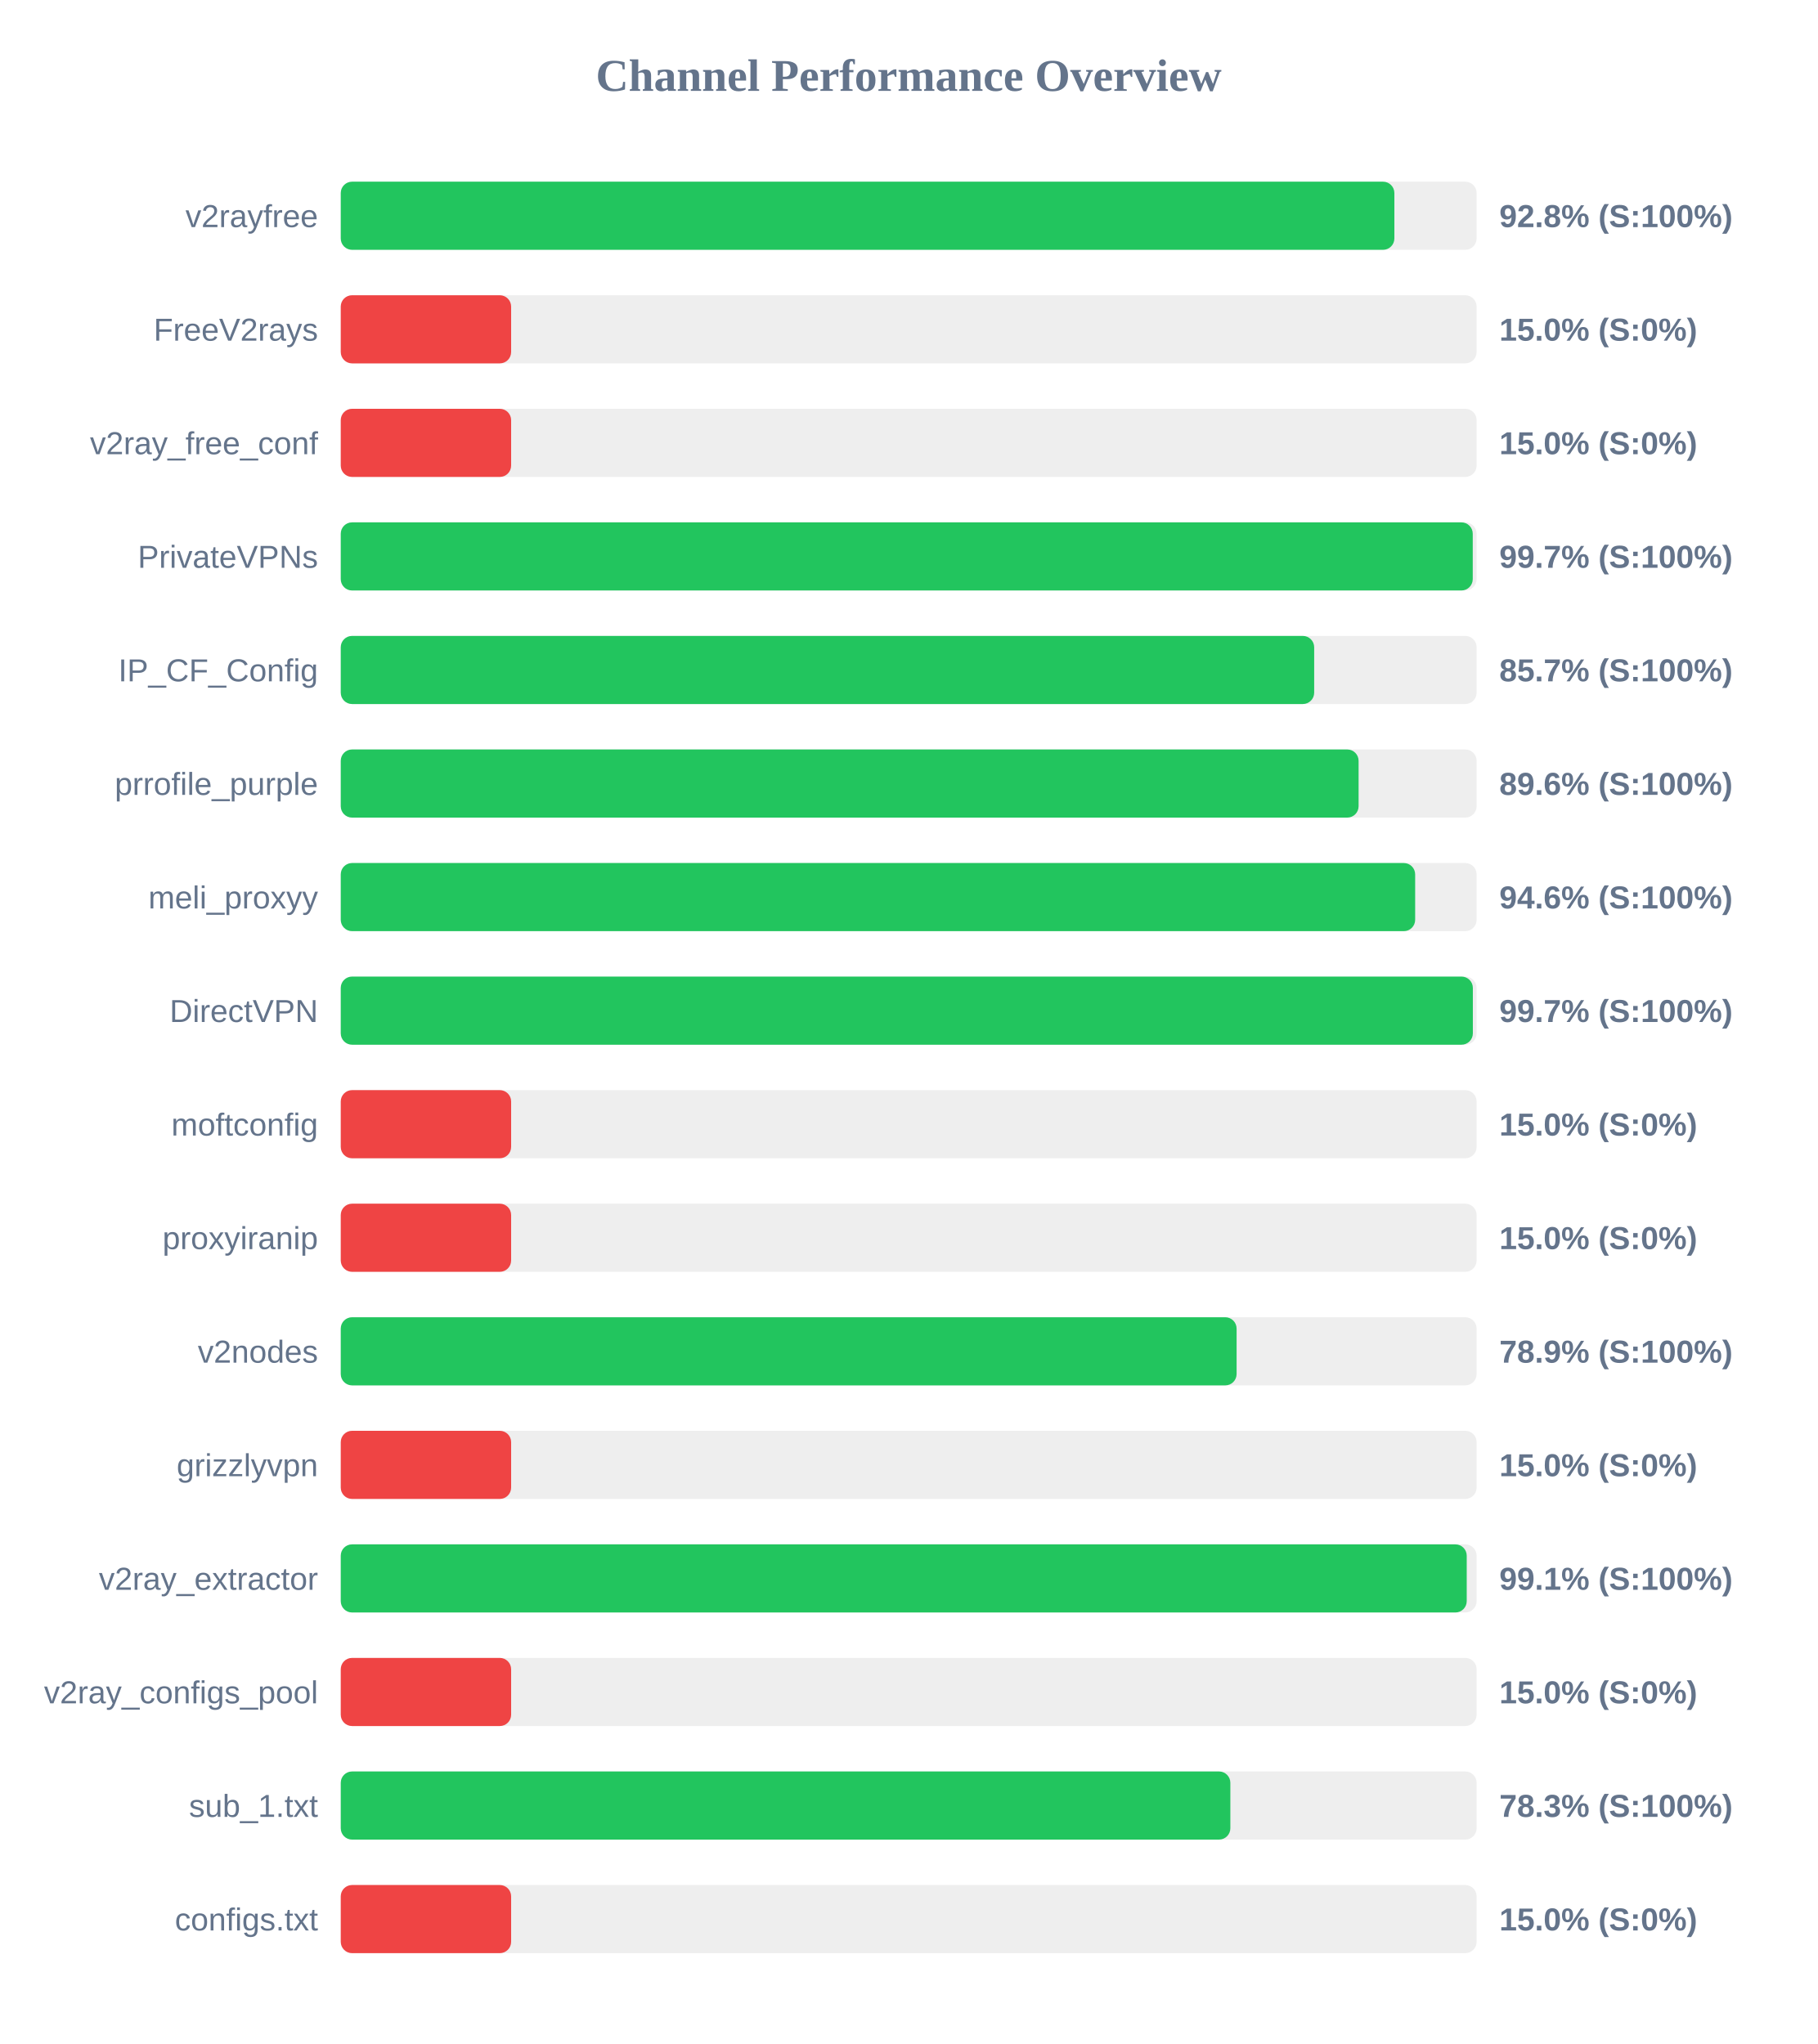
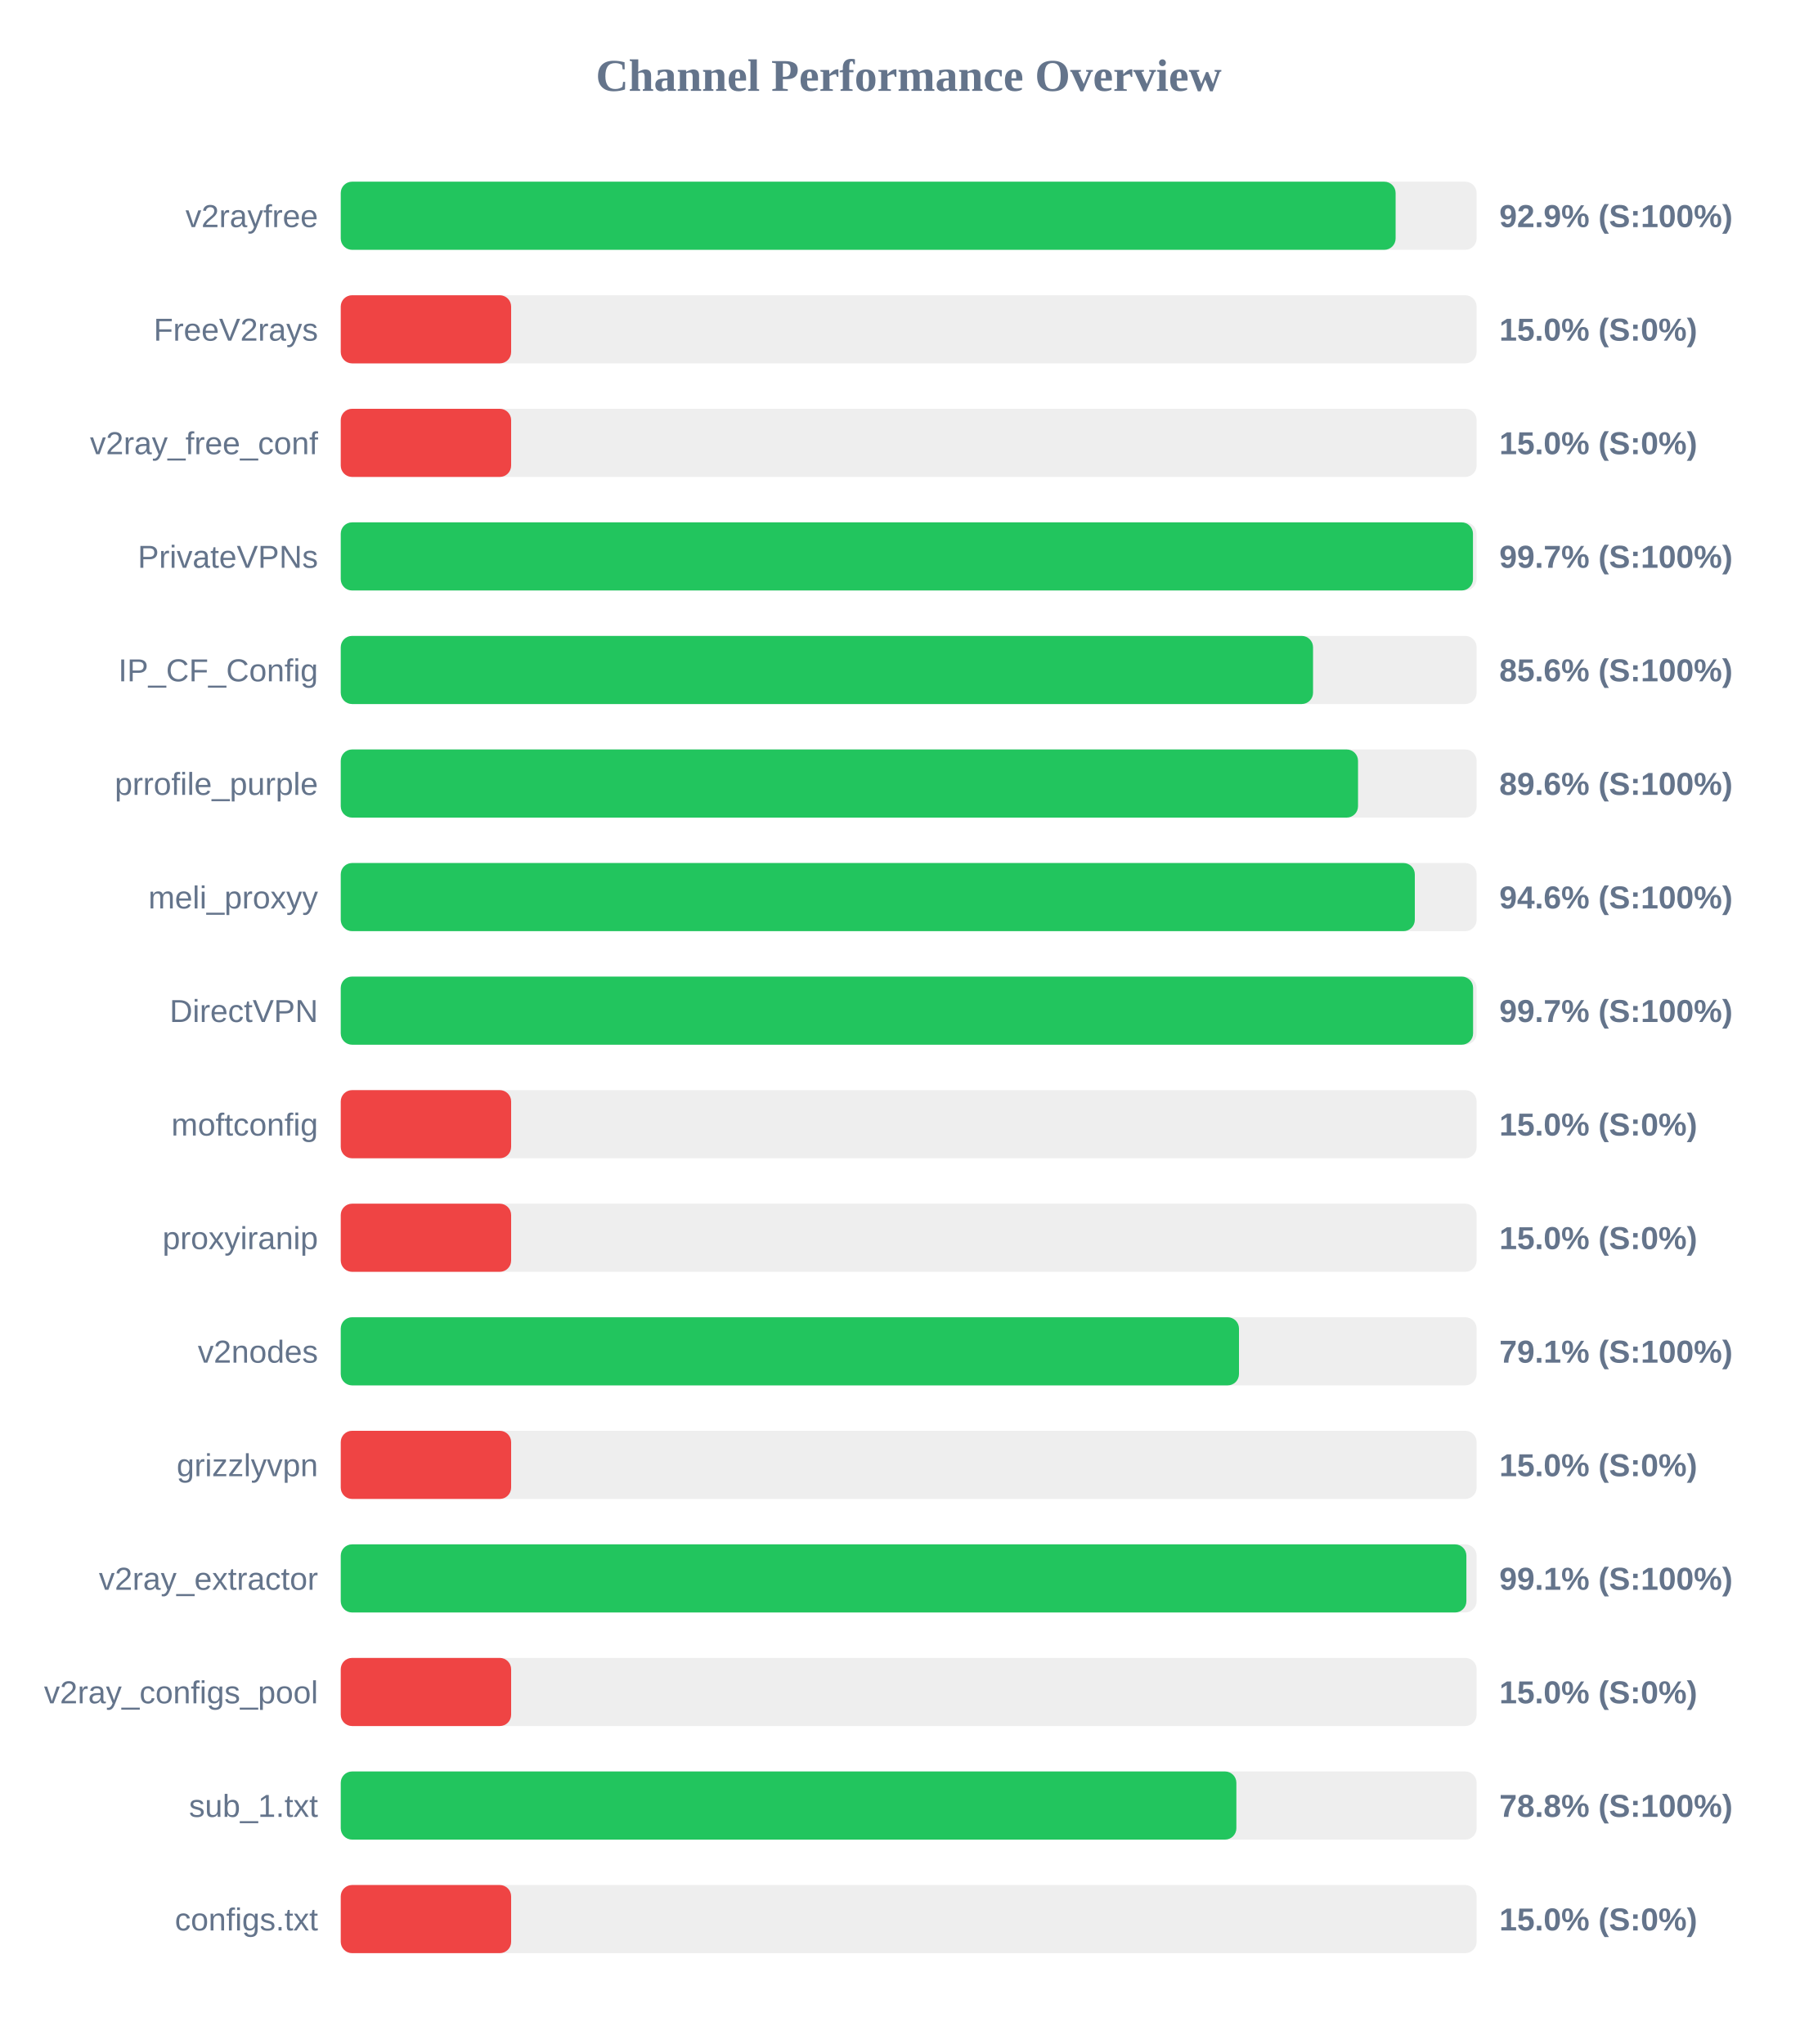
<svg xmlns="http://www.w3.org/2000/svg" width="800" height="900" version="1.1">
  <style>
        .row { font: 14px Arial; fill: #64748b; }
        .score { font: bold 14px Arial; fill: #64748b; }
    </style>
  <text x="400" y="40" text-anchor="middle" font-size="20px" font-weight="bold" fill="#64748b">Channel Performance Overview</text>
  <rect x="150" y="80" width="500" height="30" fill="#eee" rx="5" />
-   <rect x="150" y="80" width="463.8" height="30" fill="#22c55e" rx="5" />
+   <rect x="150" y="80" width="464.35" height="30" fill="#22c55e" rx="5" />
  <text x="140" y="100" text-anchor="end" class="row">v2rayfree</text>
-   <text x="660" y="100" text-anchor="start" class="score">92.8% (S:100%)</text>
+   <text x="660" y="100" text-anchor="start" class="score">92.9% (S:100%)</text>
  <rect x="150" y="130" width="500" height="30" fill="#eee" rx="5" />
  <rect x="150" y="130" width="75.0" height="30" fill="#ef4444" rx="5" />
  <text x="140" y="150" text-anchor="end" class="row">FreeV2rays</text>
  <text x="660" y="150" text-anchor="start" class="score">15.0% (S:0%)</text>
  <rect x="150" y="180" width="500" height="30" fill="#eee" rx="5" />
  <rect x="150" y="180" width="75.0" height="30" fill="#ef4444" rx="5" />
  <text x="140" y="200" text-anchor="end" class="row">v2ray_free_conf</text>
  <text x="660" y="200" text-anchor="start" class="score">15.0% (S:0%)</text>
  <rect x="150" y="230" width="500" height="30" fill="#eee" rx="5" />
-   <rect x="150" y="230" width="498.3" height="30" fill="#22c55e" rx="5" />
+   <rect x="150" y="230" width="498.4" height="30" fill="#22c55e" rx="5" />
  <text x="140" y="250" text-anchor="end" class="row">PrivateVPNs</text>
  <text x="660" y="250" text-anchor="start" class="score">99.7% (S:100%)</text>
  <rect x="150" y="280" width="500" height="30" fill="#eee" rx="5" />
-   <rect x="150" y="280" width="428.5" height="30" fill="#22c55e" rx="5" />
+   <rect x="150" y="280" width="428.0" height="30" fill="#22c55e" rx="5" />
  <text x="140" y="300" text-anchor="end" class="row">IP_CF_Config</text>
-   <text x="660" y="300" text-anchor="start" class="score">85.7% (S:100%)</text>
+   <text x="660" y="300" text-anchor="start" class="score">85.6% (S:100%)</text>
  <rect x="150" y="330" width="500" height="30" fill="#eee" rx="5" />
-   <rect x="150" y="330" width="448.05" height="30" fill="#22c55e" rx="5" />
+   <rect x="150" y="330" width="447.8" height="30" fill="#22c55e" rx="5" />
  <text x="140" y="350" text-anchor="end" class="row">prrofile_purple</text>
  <text x="660" y="350" text-anchor="start" class="score">89.6% (S:100%)</text>
  <rect x="150" y="380" width="500" height="30" fill="#eee" rx="5" />
-   <rect x="150" y="380" width="472.95" height="30" fill="#22c55e" rx="5" />
+   <rect x="150" y="380" width="472.8" height="30" fill="#22c55e" rx="5" />
  <text x="140" y="400" text-anchor="end" class="row">meli_proxyy</text>
  <text x="660" y="400" text-anchor="start" class="score">94.6% (S:100%)</text>
  <rect x="150" y="430" width="500" height="30" fill="#eee" rx="5" />
-   <rect x="150" y="430" width="498.35" height="30" fill="#22c55e" rx="5" />
+   <rect x="150" y="430" width="498.45" height="30" fill="#22c55e" rx="5" />
  <text x="140" y="450" text-anchor="end" class="row">DirectVPN</text>
  <text x="660" y="450" text-anchor="start" class="score">99.7% (S:100%)</text>
  <rect x="150" y="480" width="500" height="30" fill="#eee" rx="5" />
  <rect x="150" y="480" width="75.0" height="30" fill="#ef4444" rx="5" />
  <text x="140" y="500" text-anchor="end" class="row">moftconfig</text>
  <text x="660" y="500" text-anchor="start" class="score">15.0% (S:0%)</text>
  <rect x="150" y="530" width="500" height="30" fill="#eee" rx="5" />
  <rect x="150" y="530" width="75.0" height="30" fill="#ef4444" rx="5" />
  <text x="140" y="550" text-anchor="end" class="row">proxyiranip</text>
  <text x="660" y="550" text-anchor="start" class="score">15.0% (S:0%)</text>
  <rect x="150" y="580" width="500" height="30" fill="#eee" rx="5" />
-   <rect x="150" y="580" width="394.35" height="30" fill="#22c55e" rx="5" />
+   <rect x="150" y="580" width="395.4" height="30" fill="#22c55e" rx="5" />
  <text x="140" y="600" text-anchor="end" class="row">v2nodes</text>
-   <text x="660" y="600" text-anchor="start" class="score">78.9% (S:100%)</text>
+   <text x="660" y="600" text-anchor="start" class="score">79.1% (S:100%)</text>
  <rect x="150" y="630" width="500" height="30" fill="#eee" rx="5" />
  <rect x="150" y="630" width="75.0" height="30" fill="#ef4444" rx="5" />
  <text x="140" y="650" text-anchor="end" class="row">grizzlyvpn</text>
  <text x="660" y="650" text-anchor="start" class="score">15.0% (S:0%)</text>
  <rect x="150" y="680" width="500" height="30" fill="#eee" rx="5" />
-   <rect x="150" y="680" width="495.65" height="30" fill="#22c55e" rx="5" />
+   <rect x="150" y="680" width="495.5" height="30" fill="#22c55e" rx="5" />
  <text x="140" y="700" text-anchor="end" class="row">v2ray_extractor</text>
  <text x="660" y="700" text-anchor="start" class="score">99.1% (S:100%)</text>
  <rect x="150" y="730" width="500" height="30" fill="#eee" rx="5" />
  <rect x="150" y="730" width="75.0" height="30" fill="#ef4444" rx="5" />
  <text x="140" y="750" text-anchor="end" class="row">v2ray_configs_pool</text>
  <text x="660" y="750" text-anchor="start" class="score">15.0% (S:0%)</text>
  <rect x="150" y="780" width="500" height="30" fill="#eee" rx="5" />
-   <rect x="150" y="780" width="391.6" height="30" fill="#22c55e" rx="5" />
+   <rect x="150" y="780" width="394.25" height="30" fill="#22c55e" rx="5" />
  <text x="140" y="800" text-anchor="end" class="row">sub_1.txt</text>
-   <text x="660" y="800" text-anchor="start" class="score">78.3% (S:100%)</text>
+   <text x="660" y="800" text-anchor="start" class="score">78.8% (S:100%)</text>
  <rect x="150" y="830" width="500" height="30" fill="#eee" rx="5" />
  <rect x="150" y="830" width="75.0" height="30" fill="#ef4444" rx="5" />
  <text x="140" y="850" text-anchor="end" class="row">configs.txt</text>
  <text x="660" y="850" text-anchor="start" class="score">15.0% (S:0%)</text>
</svg>
